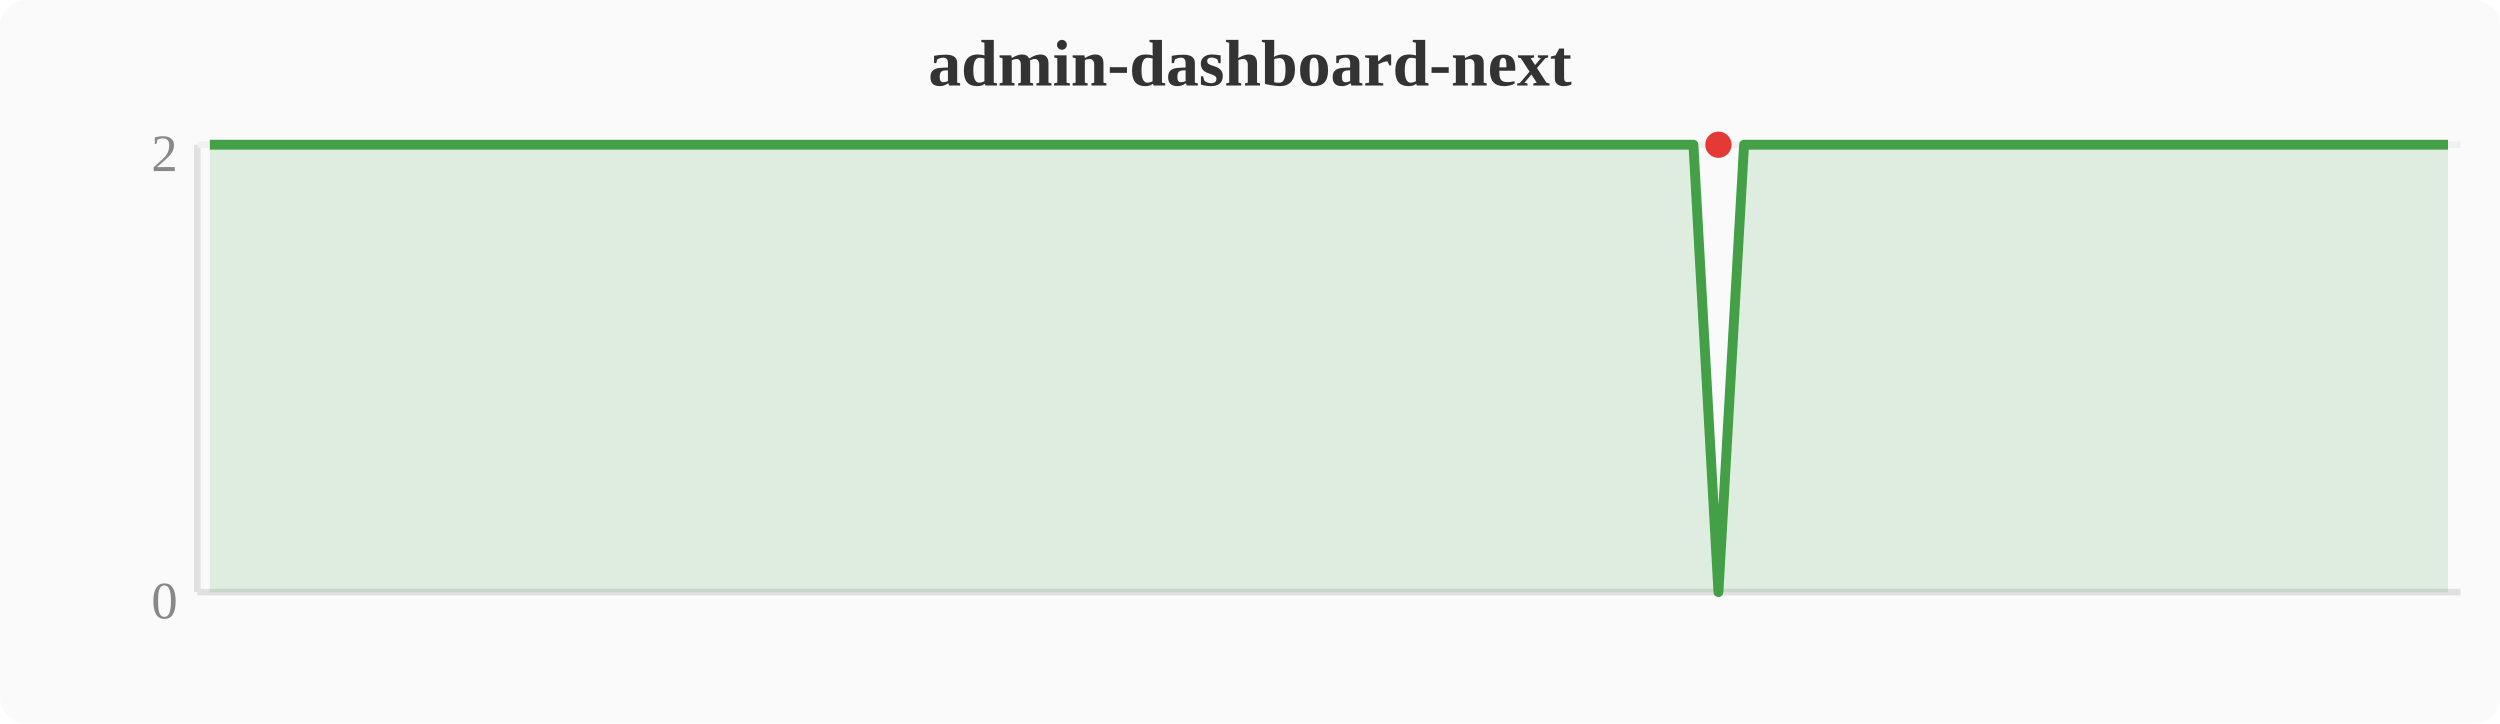
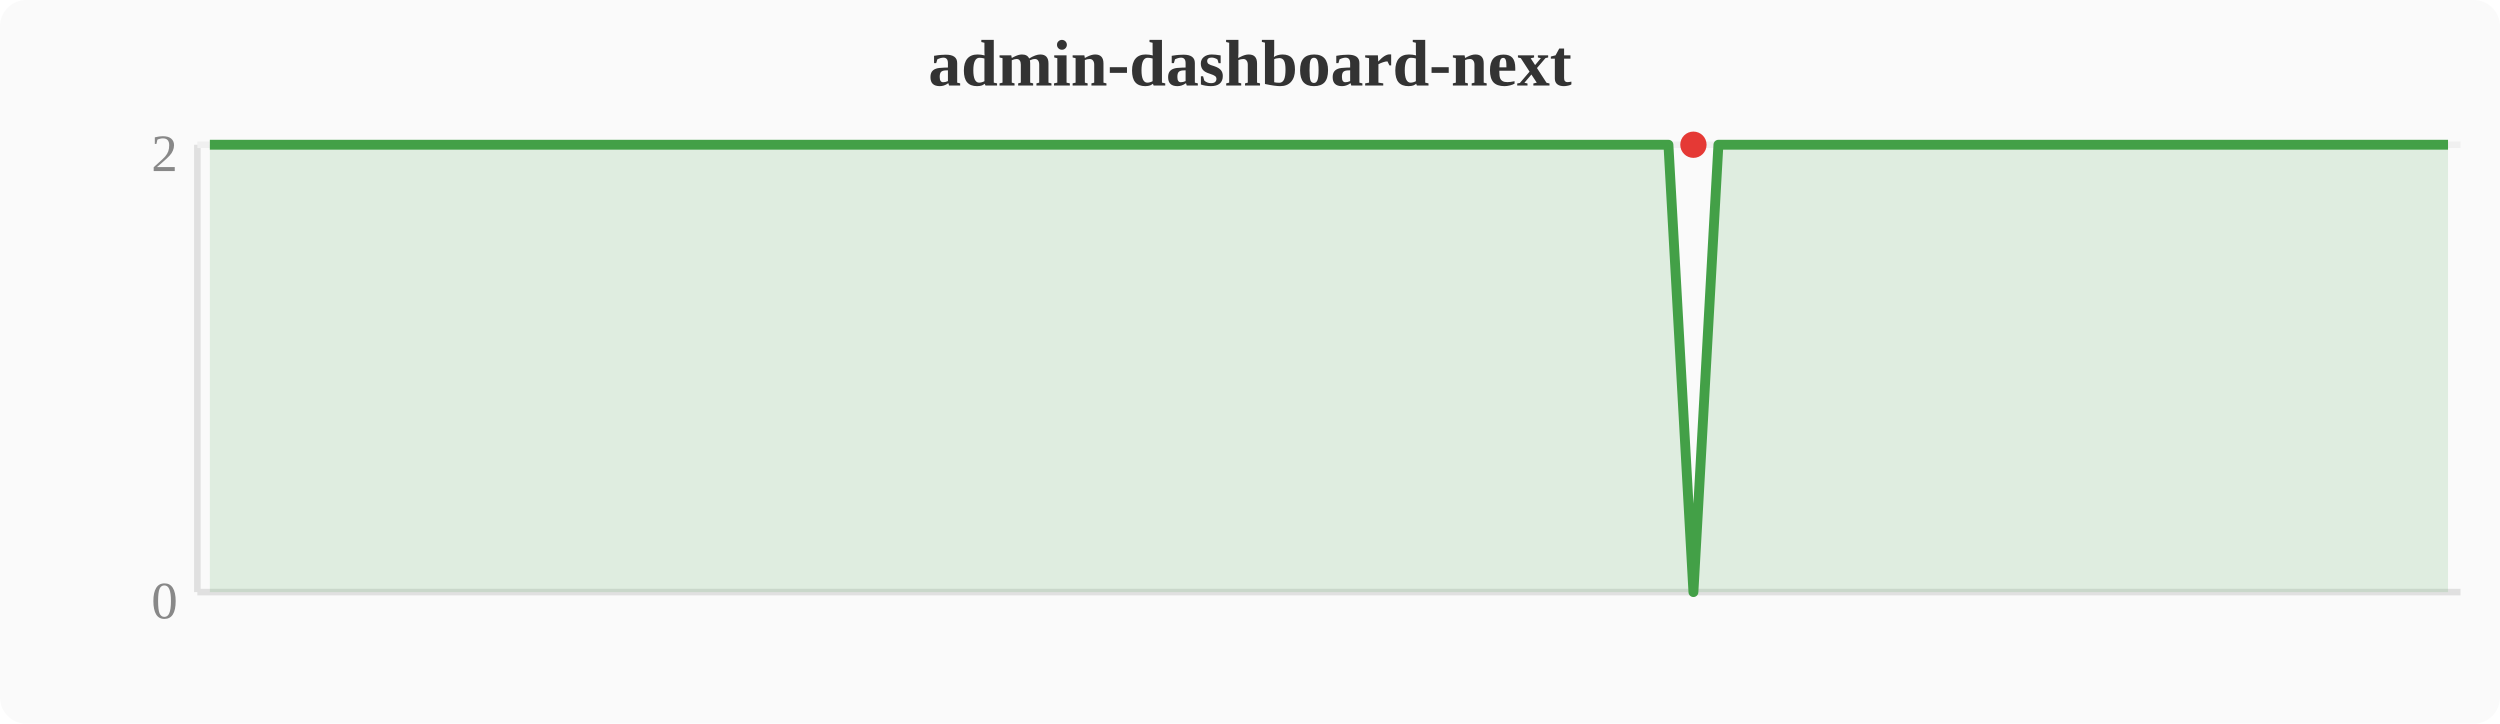
<svg xmlns="http://www.w3.org/2000/svg" width="380" height="110" viewBox="0 0 380 110">
  <rect width="380" height="110" fill="#fafafa" rx="4" />
  <text x="190" y="13" text-anchor="middle" font-size="10" font-weight="bold" fill="#333">admin-dashboard-next</text>
  <line x1="30" y1="22" x2="30" y2="90" stroke="#e0e0e0" stroke-width="1" />
  <line x1="30" y1="90" x2="374" y2="90" stroke="#e0e0e0" stroke-width="1" />
  <line x1="30" y1="22" x2="374" y2="22" stroke="#f0f0f0" stroke-width="1" />
  <text x="27" y="94" text-anchor="end" font-size="8" fill="#888">0</text>
  <text x="27" y="26" text-anchor="end" font-size="8" fill="#888">2</text>
-   <polygon points="31.9,22.0 35.7,22.0 39.6,22.0 43.4,22.0 47.2,22.0 51.0,22.0 54.8,22.0 58.7,22.0 62.5,22.0 66.3,22.0 70.1,22.0 74.0,22.0 77.8,22.0 81.6,22.0 85.4,22.0 89.2,22.0 93.1,22.0 96.9,22.0 100.7,22.0 104.5,22.0 108.4,22.0 112.2,22.0 116.0,22.0 119.8,22.0 123.6,22.0 127.5,22.0 131.3,22.0 135.1,22.0 138.9,22.0 142.8,22.0 146.6,22.0 150.4,22.0 154.2,22.0 158.0,22.0 161.9,22.0 165.7,22.0 169.5,22.0 173.3,22.0 177.2,22.0 181.0,22.0 184.8,22.0 188.6,22.0 192.4,22.0 196.3,22.0 200.1,22.0 203.9,22.0 207.7,22.0 211.6,22.0 215.4,22.0 219.2,22.0 223.0,22.0 226.8,22.0 230.7,22.0 234.5,22.0 238.3,22.0 242.1,22.0 246.0,22.0 249.8,22.0 253.6,22.0 257.4,22.0 261.2,90.0 265.1,22.0 268.9,22.0 272.7,22.0 276.5,22.0 280.4,22.0 284.2,22.0 288.0,22.0 291.8,22.0 295.6,22.0 299.5,22.0 303.3,22.0 307.1,22.0 310.9,22.0 314.8,22.0 318.6,22.0 322.4,22.0 326.2,22.0 330.0,22.0 333.9,22.0 337.7,22.0 341.5,22.0 345.3,22.0 349.2,22.0 353.0,22.0 356.8,22.0 360.6,22.0 364.4,22.0 368.3,22.0 372.1,22.0 372.1,90 31.9,90" fill="#43a047" opacity="0.15" />
-   <polyline points="31.9,22.0 35.7,22.0 39.6,22.0 43.4,22.0 47.2,22.0 51.0,22.0 54.8,22.0 58.7,22.0 62.5,22.0 66.3,22.0 70.1,22.0 74.0,22.0 77.8,22.0 81.6,22.0 85.4,22.0 89.2,22.0 93.1,22.0 96.9,22.0 100.7,22.0 104.5,22.0 108.4,22.0 112.2,22.0 116.0,22.0 119.8,22.0 123.6,22.0 127.5,22.0 131.3,22.0 135.1,22.0 138.9,22.0 142.8,22.0 146.6,22.0 150.4,22.0 154.2,22.0 158.0,22.0 161.9,22.0 165.7,22.0 169.5,22.0 173.3,22.0 177.2,22.0 181.0,22.0 184.8,22.0 188.6,22.0 192.4,22.0 196.3,22.0 200.1,22.0 203.9,22.0 207.7,22.0 211.6,22.0 215.4,22.0 219.2,22.0 223.0,22.0 226.8,22.0 230.7,22.0 234.5,22.0 238.3,22.0 242.1,22.0 246.0,22.0 249.8,22.0 253.6,22.0 257.4,22.0 261.2,90.0 265.1,22.0 268.9,22.0 272.7,22.0 276.5,22.0 280.4,22.0 284.2,22.0 288.0,22.0 291.8,22.0 295.6,22.0 299.5,22.0 303.3,22.0 307.1,22.0 310.9,22.0 314.8,22.0 318.6,22.0 322.4,22.0 326.2,22.0 330.0,22.0 333.9,22.0 337.7,22.0 341.5,22.0 345.3,22.0 349.2,22.0 353.0,22.0 356.8,22.0 360.6,22.0 364.4,22.0 368.3,22.0 372.1,22.0" fill="none" stroke="#43a047" stroke-width="1.5" stroke-linejoin="round" />
-   <circle cx="261.2" cy="22.0" r="2" fill="#e53935" />
+   <polygon points="31.9,22.0 35.7,22.0 39.6,22.0 43.4,22.0 47.2,22.0 51.0,22.0 54.8,22.0 58.7,22.0 62.5,22.0 66.3,22.0 70.1,22.0 74.0,22.0 77.8,22.0 81.6,22.0 85.4,22.0 89.2,22.0 93.1,22.0 96.9,22.0 100.7,22.0 104.5,22.0 108.4,22.0 112.2,22.0 116.0,22.0 119.8,22.0 123.6,22.0 127.5,22.0 131.3,22.0 135.1,22.0 138.9,22.0 142.8,22.0 146.6,22.0 150.4,22.0 154.2,22.0 158.0,22.0 161.9,22.0 165.7,22.0 169.5,22.0 173.3,22.0 177.2,22.0 181.0,22.0 184.8,22.0 188.6,22.0 192.4,22.0 196.3,22.0 200.1,22.0 203.9,22.0 207.7,22.0 211.6,22.0 215.4,22.0 219.2,22.0 223.0,22.0 226.8,22.0 230.7,22.0 234.5,22.0 238.3,22.0 242.1,22.0 246.0,22.0 249.8,22.0 253.6,22.0 257.4,90.0 261.2,22.0 265.1,22.0 268.9,22.0 272.7,22.0 276.5,22.0 280.4,22.0 284.2,22.0 288.0,22.0 291.8,22.0 295.6,22.0 299.5,22.0 303.3,22.0 307.1,22.0 310.9,22.0 314.8,22.0 318.6,22.0 322.4,22.0 326.2,22.0 330.0,22.0 333.9,22.0 337.7,22.0 341.5,22.0 345.3,22.0 349.2,22.0 353.0,22.0 356.8,22.0 360.6,22.0 364.4,22.0 368.3,22.0 372.1,22.0 372.1,90 31.9,90" fill="#43a047" opacity="0.15" />
+   <polyline points="31.9,22.0 35.7,22.0 39.6,22.0 43.4,22.0 47.2,22.0 51.0,22.0 54.8,22.0 58.7,22.0 62.5,22.0 66.3,22.0 70.1,22.0 74.0,22.0 77.8,22.0 81.6,22.0 85.4,22.0 89.2,22.0 93.1,22.0 96.9,22.0 100.7,22.0 104.5,22.0 108.4,22.0 112.2,22.0 116.0,22.0 119.8,22.0 123.6,22.0 127.5,22.0 131.3,22.0 135.1,22.0 138.9,22.0 142.8,22.0 146.6,22.0 150.4,22.0 154.2,22.0 158.0,22.0 161.9,22.0 165.7,22.0 169.5,22.0 173.3,22.0 177.2,22.0 181.0,22.0 184.8,22.0 188.6,22.0 192.4,22.0 196.3,22.0 200.1,22.0 203.9,22.0 207.7,22.0 211.6,22.0 215.4,22.0 219.2,22.0 223.0,22.0 226.8,22.0 230.7,22.0 234.5,22.0 238.3,22.0 242.1,22.0 246.0,22.0 249.8,22.0 253.6,22.0 257.4,90.0 261.2,22.0 265.1,22.0 268.9,22.0 272.7,22.0 276.5,22.0 280.4,22.0 284.2,22.0 288.0,22.0 291.8,22.0 295.6,22.0 299.5,22.0 303.3,22.0 307.1,22.0 310.9,22.0 314.8,22.0 318.6,22.0 322.4,22.0 326.2,22.0 330.0,22.0 333.9,22.0 337.7,22.0 341.5,22.0 345.3,22.0 349.2,22.0 353.0,22.0 356.8,22.0 360.6,22.0 364.4,22.0 368.3,22.0 372.1,22.0" fill="none" stroke="#43a047" stroke-width="1.5" stroke-linejoin="round" />
+   <circle cx="257.4" cy="22.0" r="2" fill="#e53935" />
</svg>
